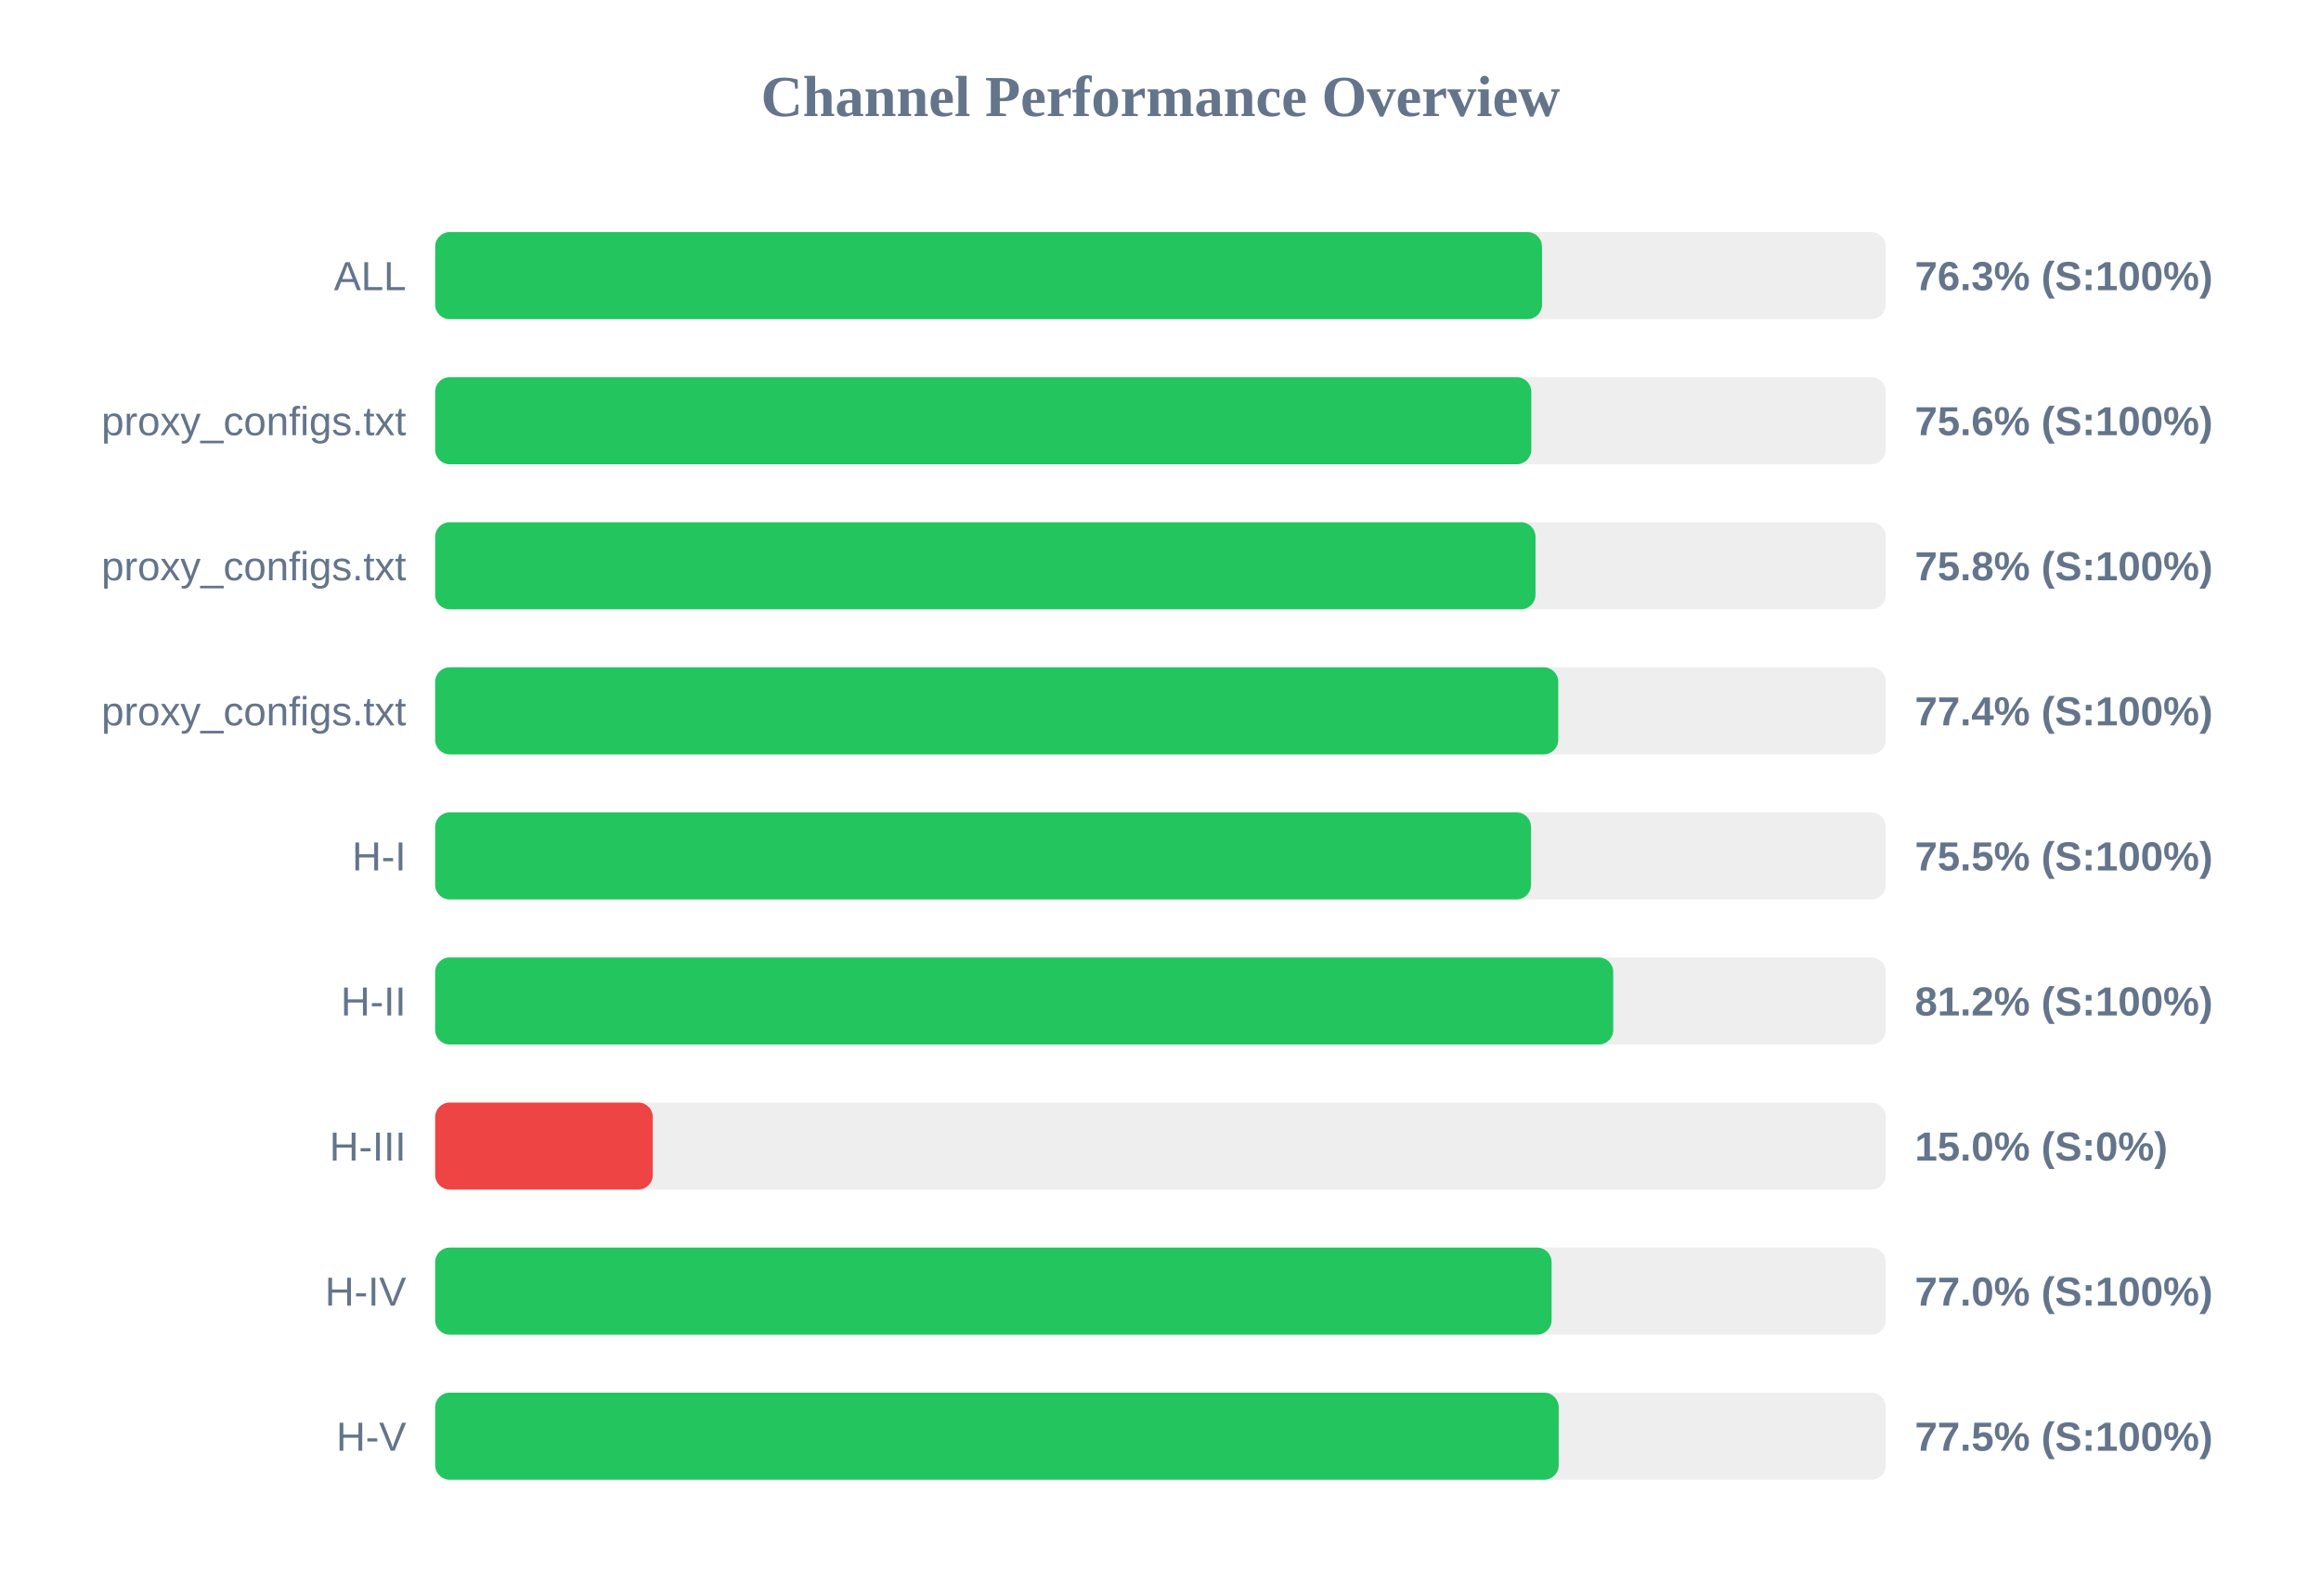
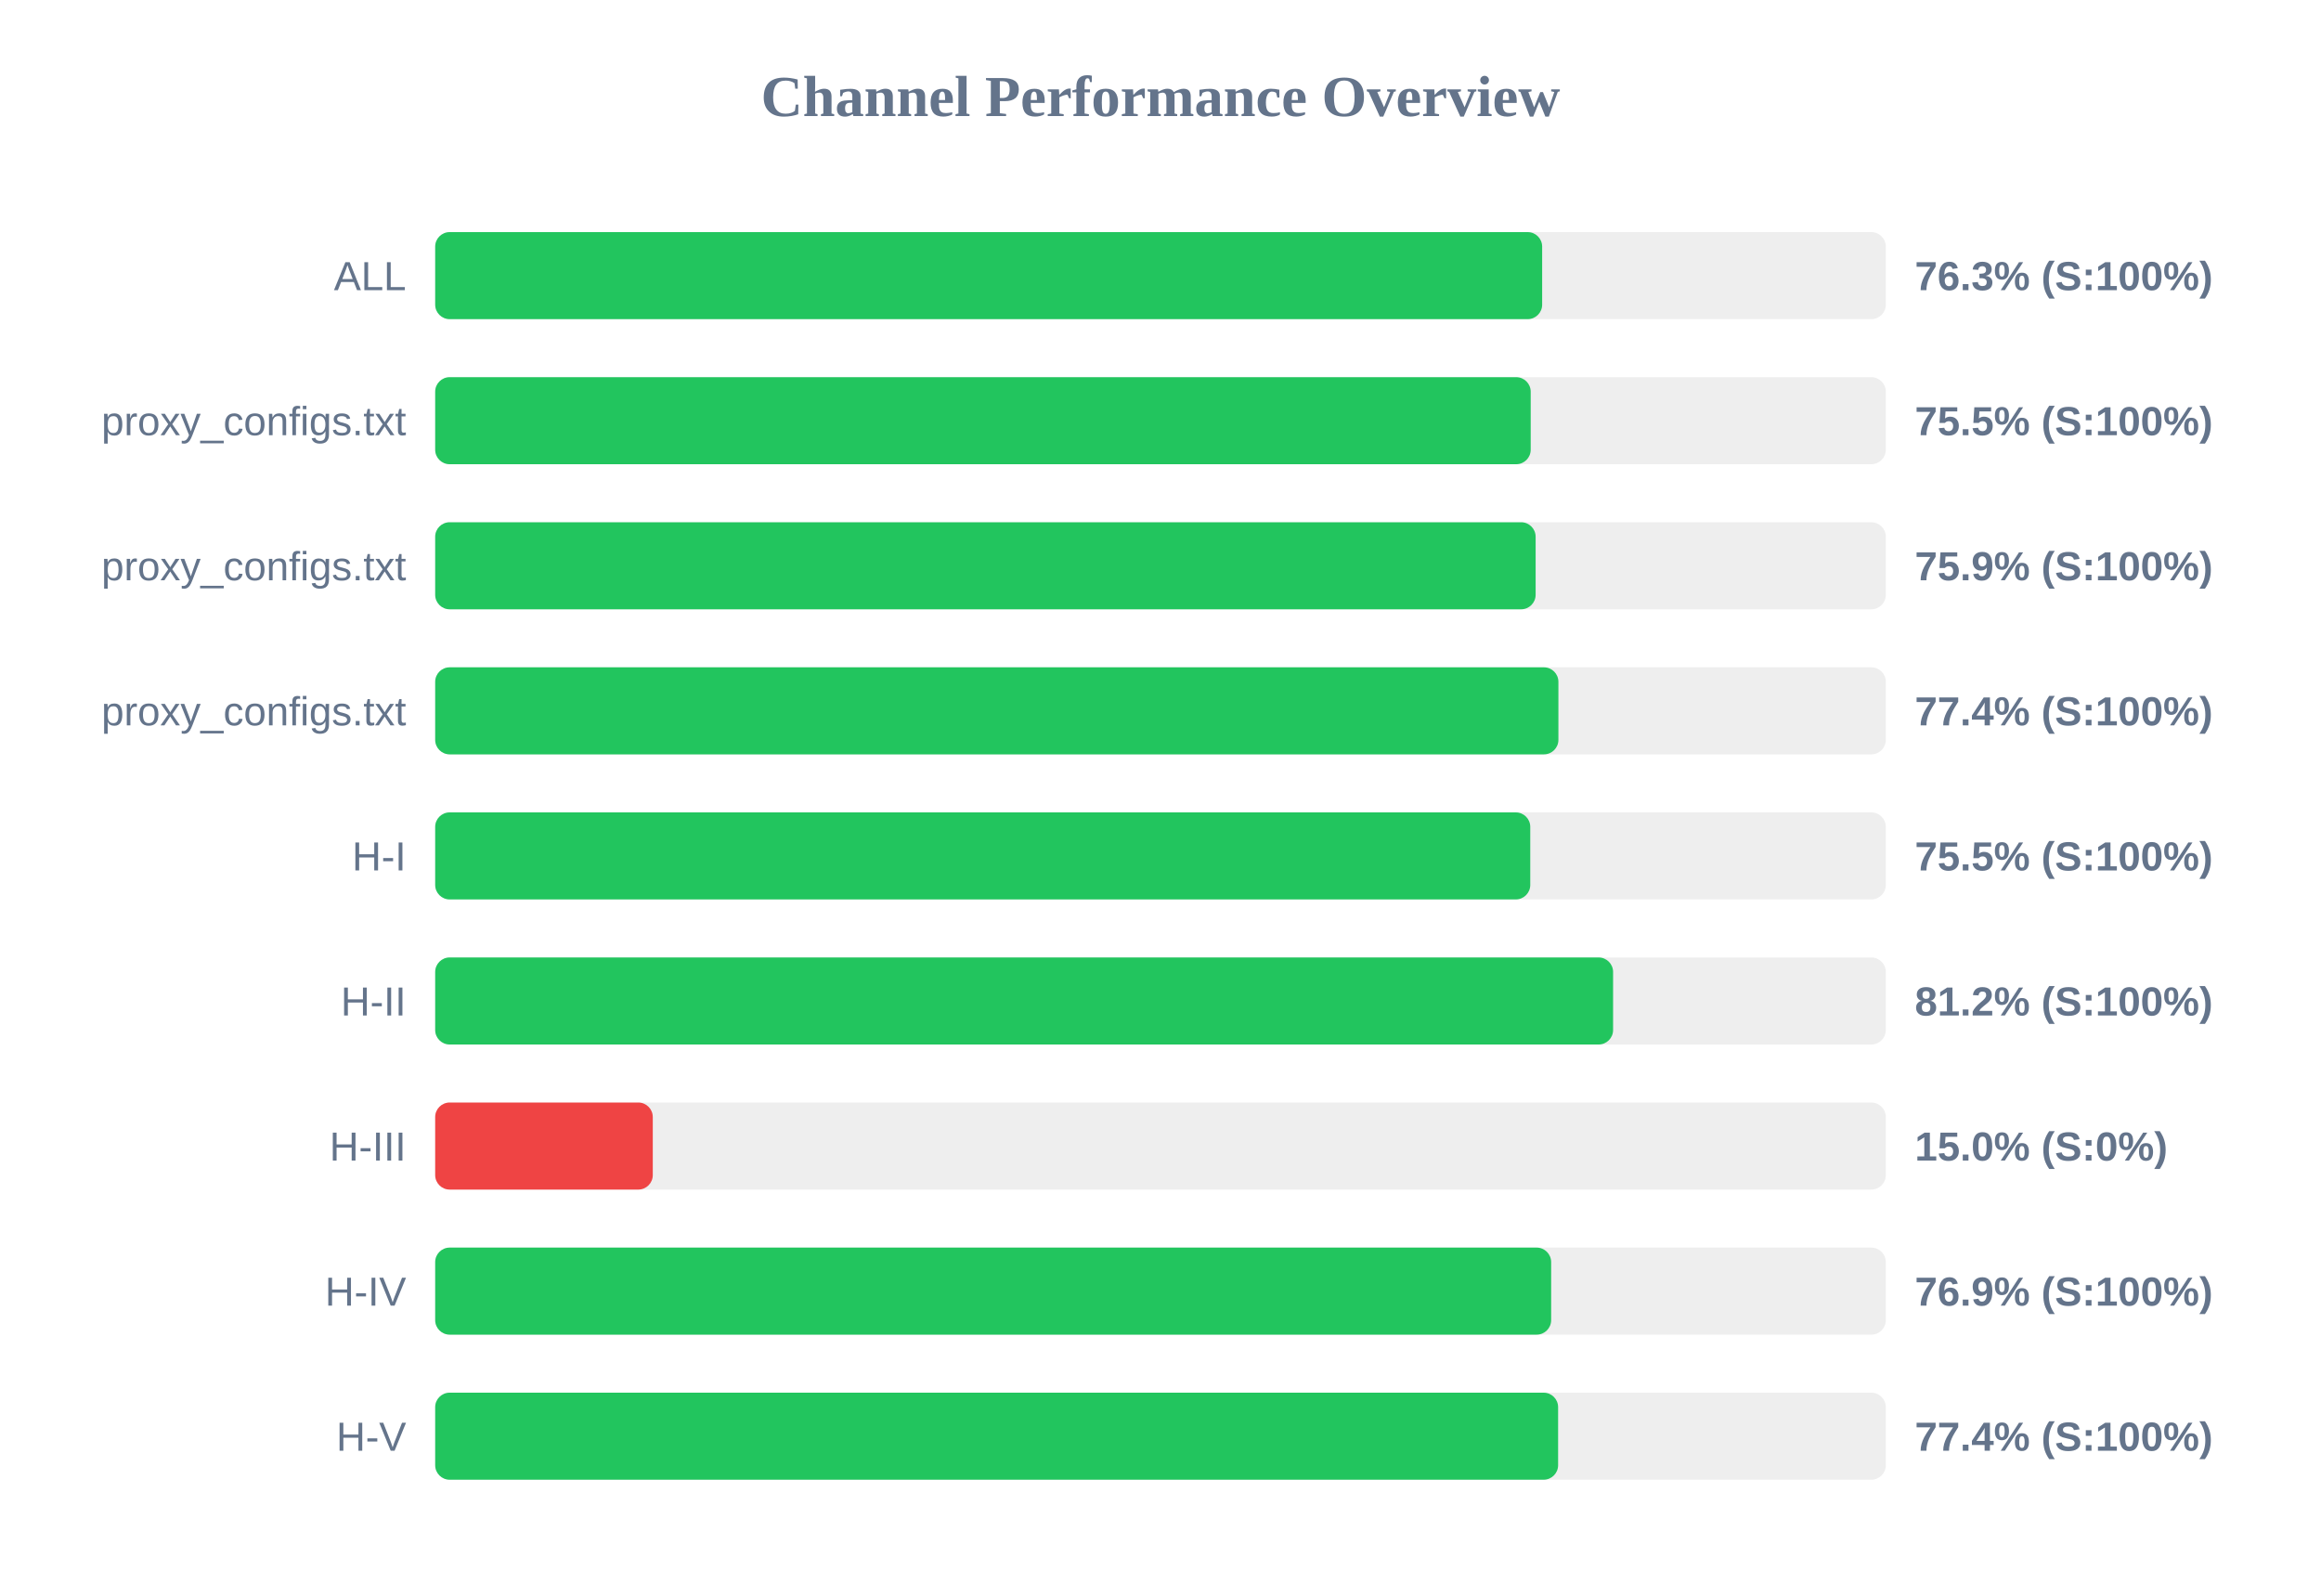
<svg xmlns="http://www.w3.org/2000/svg" width="800" height="550" version="1.1">
  <style>
        .row { font: 14px Arial; fill: #64748b; }
        .score { font: bold 14px Arial; fill: #64748b; }
    </style>
  <text x="400" y="40" text-anchor="middle" font-size="20px" font-weight="bold" fill="#64748b">Channel Performance Overview</text>
  <rect x="150" y="80" width="500" height="30" fill="#eee" rx="5" />
-   <rect x="150" y="80" width="381.5" height="30" fill="#22c55e" rx="5" />
+   <rect x="150" y="80" width="381.55" height="30" fill="#22c55e" rx="5" />
  <text x="140" y="100" text-anchor="end" class="row">ALL</text>
  <text x="660" y="100" text-anchor="start" class="score">76.3% (S:100%)</text>
  <rect x="150" y="130" width="500" height="30" fill="#eee" rx="5" />
-   <rect x="150" y="130" width="377.8" height="30" fill="#22c55e" rx="5" />
+   <rect x="150" y="130" width="377.6" height="30" fill="#22c55e" rx="5" />
  <text x="140" y="150" text-anchor="end" class="row">proxy_configs.txt</text>
-   <text x="660" y="150" text-anchor="start" class="score">75.6% (S:100%)</text>
+   <text x="660" y="150" text-anchor="start" class="score">75.5% (S:100%)</text>
  <rect x="150" y="180" width="500" height="30" fill="#eee" rx="5" />
-   <rect x="150" y="180" width="379.25" height="30" fill="#22c55e" rx="5" />
+   <rect x="150" y="180" width="379.3" height="30" fill="#22c55e" rx="5" />
  <text x="140" y="200" text-anchor="end" class="row">proxy_configs.txt</text>
-   <text x="660" y="200" text-anchor="start" class="score">75.8% (S:100%)</text>
+   <text x="660" y="200" text-anchor="start" class="score">75.9% (S:100%)</text>
  <rect x="150" y="230" width="500" height="30" fill="#eee" rx="5" />
-   <rect x="150" y="230" width="387.1" height="30" fill="#22c55e" rx="5" />
+   <rect x="150" y="230" width="387.15" height="30" fill="#22c55e" rx="5" />
  <text x="140" y="250" text-anchor="end" class="row">proxy_configs.txt</text>
  <text x="660" y="250" text-anchor="start" class="score">77.4% (S:100%)</text>
  <rect x="150" y="280" width="500" height="30" fill="#eee" rx="5" />
-   <rect x="150" y="280" width="377.7" height="30" fill="#22c55e" rx="5" />
+   <rect x="150" y="280" width="377.45" height="30" fill="#22c55e" rx="5" />
  <text x="140" y="300" text-anchor="end" class="row">H-I</text>
  <text x="660" y="300" text-anchor="start" class="score">75.5% (S:100%)</text>
  <rect x="150" y="330" width="500" height="30" fill="#eee" rx="5" />
-   <rect x="150" y="330" width="406.05" height="30" fill="#22c55e" rx="5" />
+   <rect x="150" y="330" width="406.0" height="30" fill="#22c55e" rx="5" />
  <text x="140" y="350" text-anchor="end" class="row">H-II</text>
  <text x="660" y="350" text-anchor="start" class="score">81.2% (S:100%)</text>
  <rect x="150" y="380" width="500" height="30" fill="#eee" rx="5" />
  <rect x="150" y="380" width="75.0" height="30" fill="#ef4444" rx="5" />
  <text x="140" y="400" text-anchor="end" class="row">H-III</text>
  <text x="660" y="400" text-anchor="start" class="score">15.0% (S:0%)</text>
  <rect x="150" y="430" width="500" height="30" fill="#eee" rx="5" />
-   <rect x="150" y="430" width="384.8" height="30" fill="#22c55e" rx="5" />
+   <rect x="150" y="430" width="384.65" height="30" fill="#22c55e" rx="5" />
  <text x="140" y="450" text-anchor="end" class="row">H-IV</text>
-   <text x="660" y="450" text-anchor="start" class="score">77.0% (S:100%)</text>
+   <text x="660" y="450" text-anchor="start" class="score">76.9% (S:100%)</text>
  <rect x="150" y="480" width="500" height="30" fill="#eee" rx="5" />
-   <rect x="150" y="480" width="387.25" height="30" fill="#22c55e" rx="5" />
+   <rect x="150" y="480" width="387.05" height="30" fill="#22c55e" rx="5" />
  <text x="140" y="500" text-anchor="end" class="row">H-V</text>
-   <text x="660" y="500" text-anchor="start" class="score">77.5% (S:100%)</text>
+   <text x="660" y="500" text-anchor="start" class="score">77.4% (S:100%)</text>
</svg>
